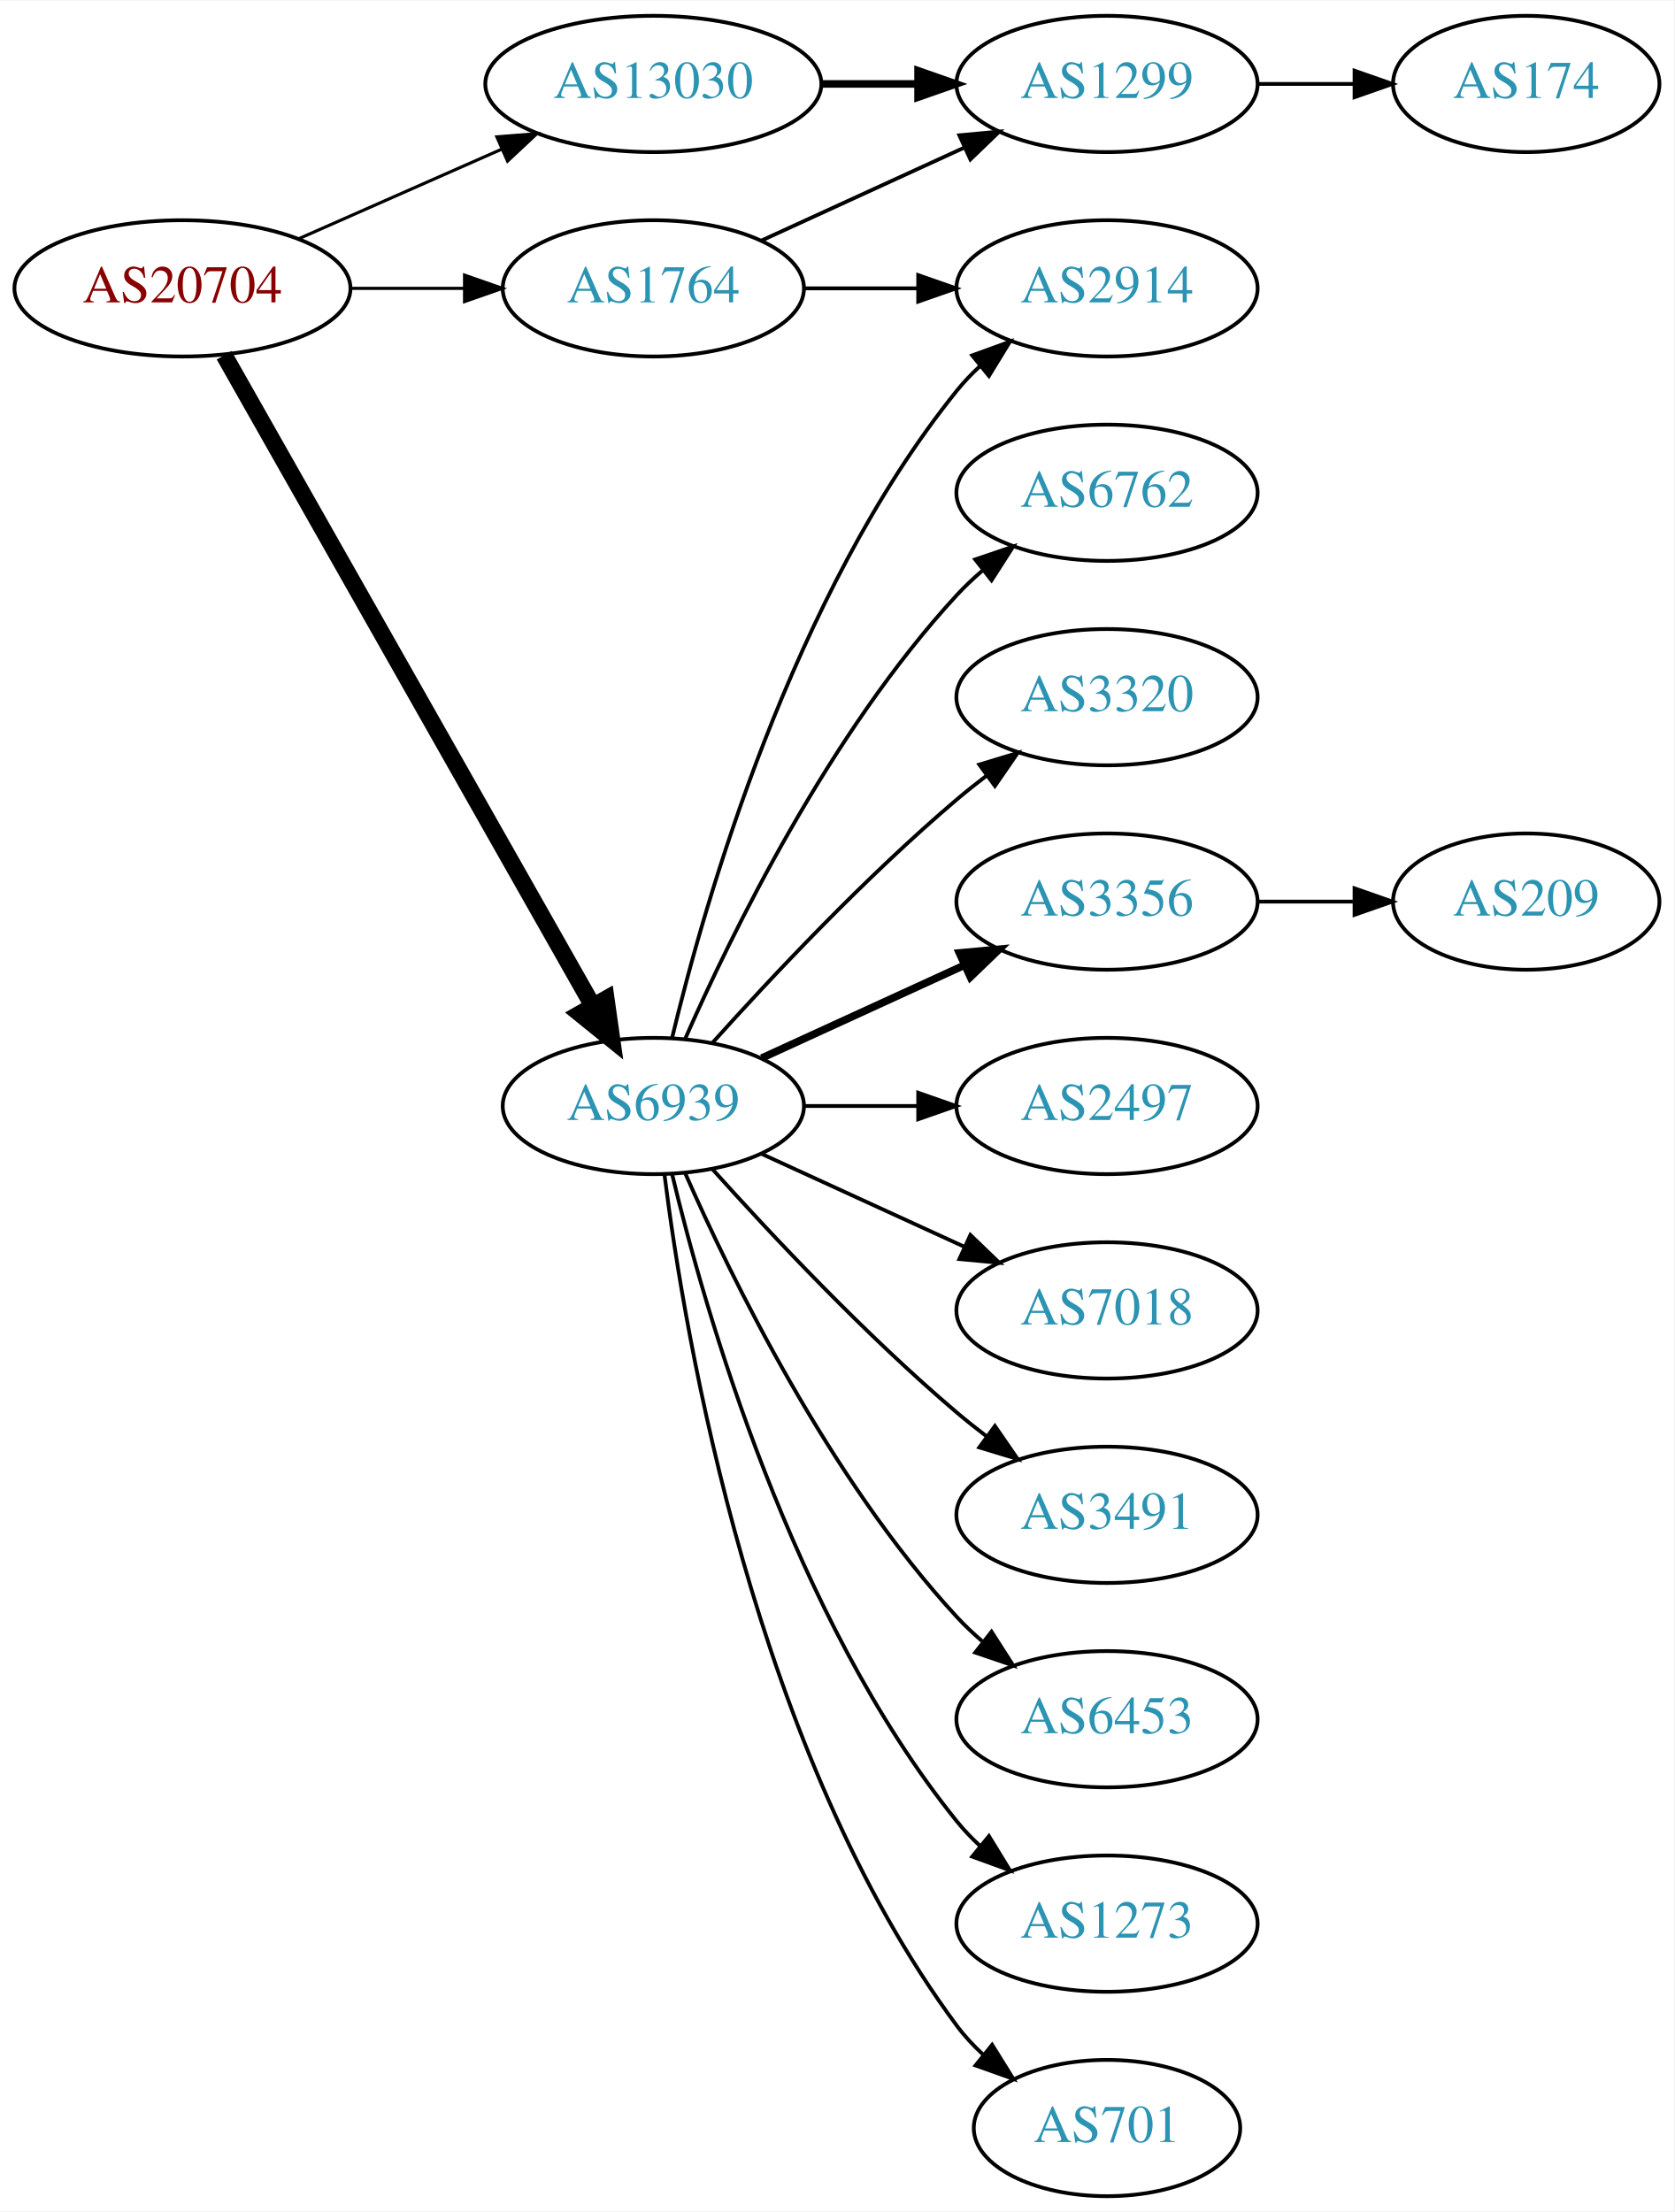
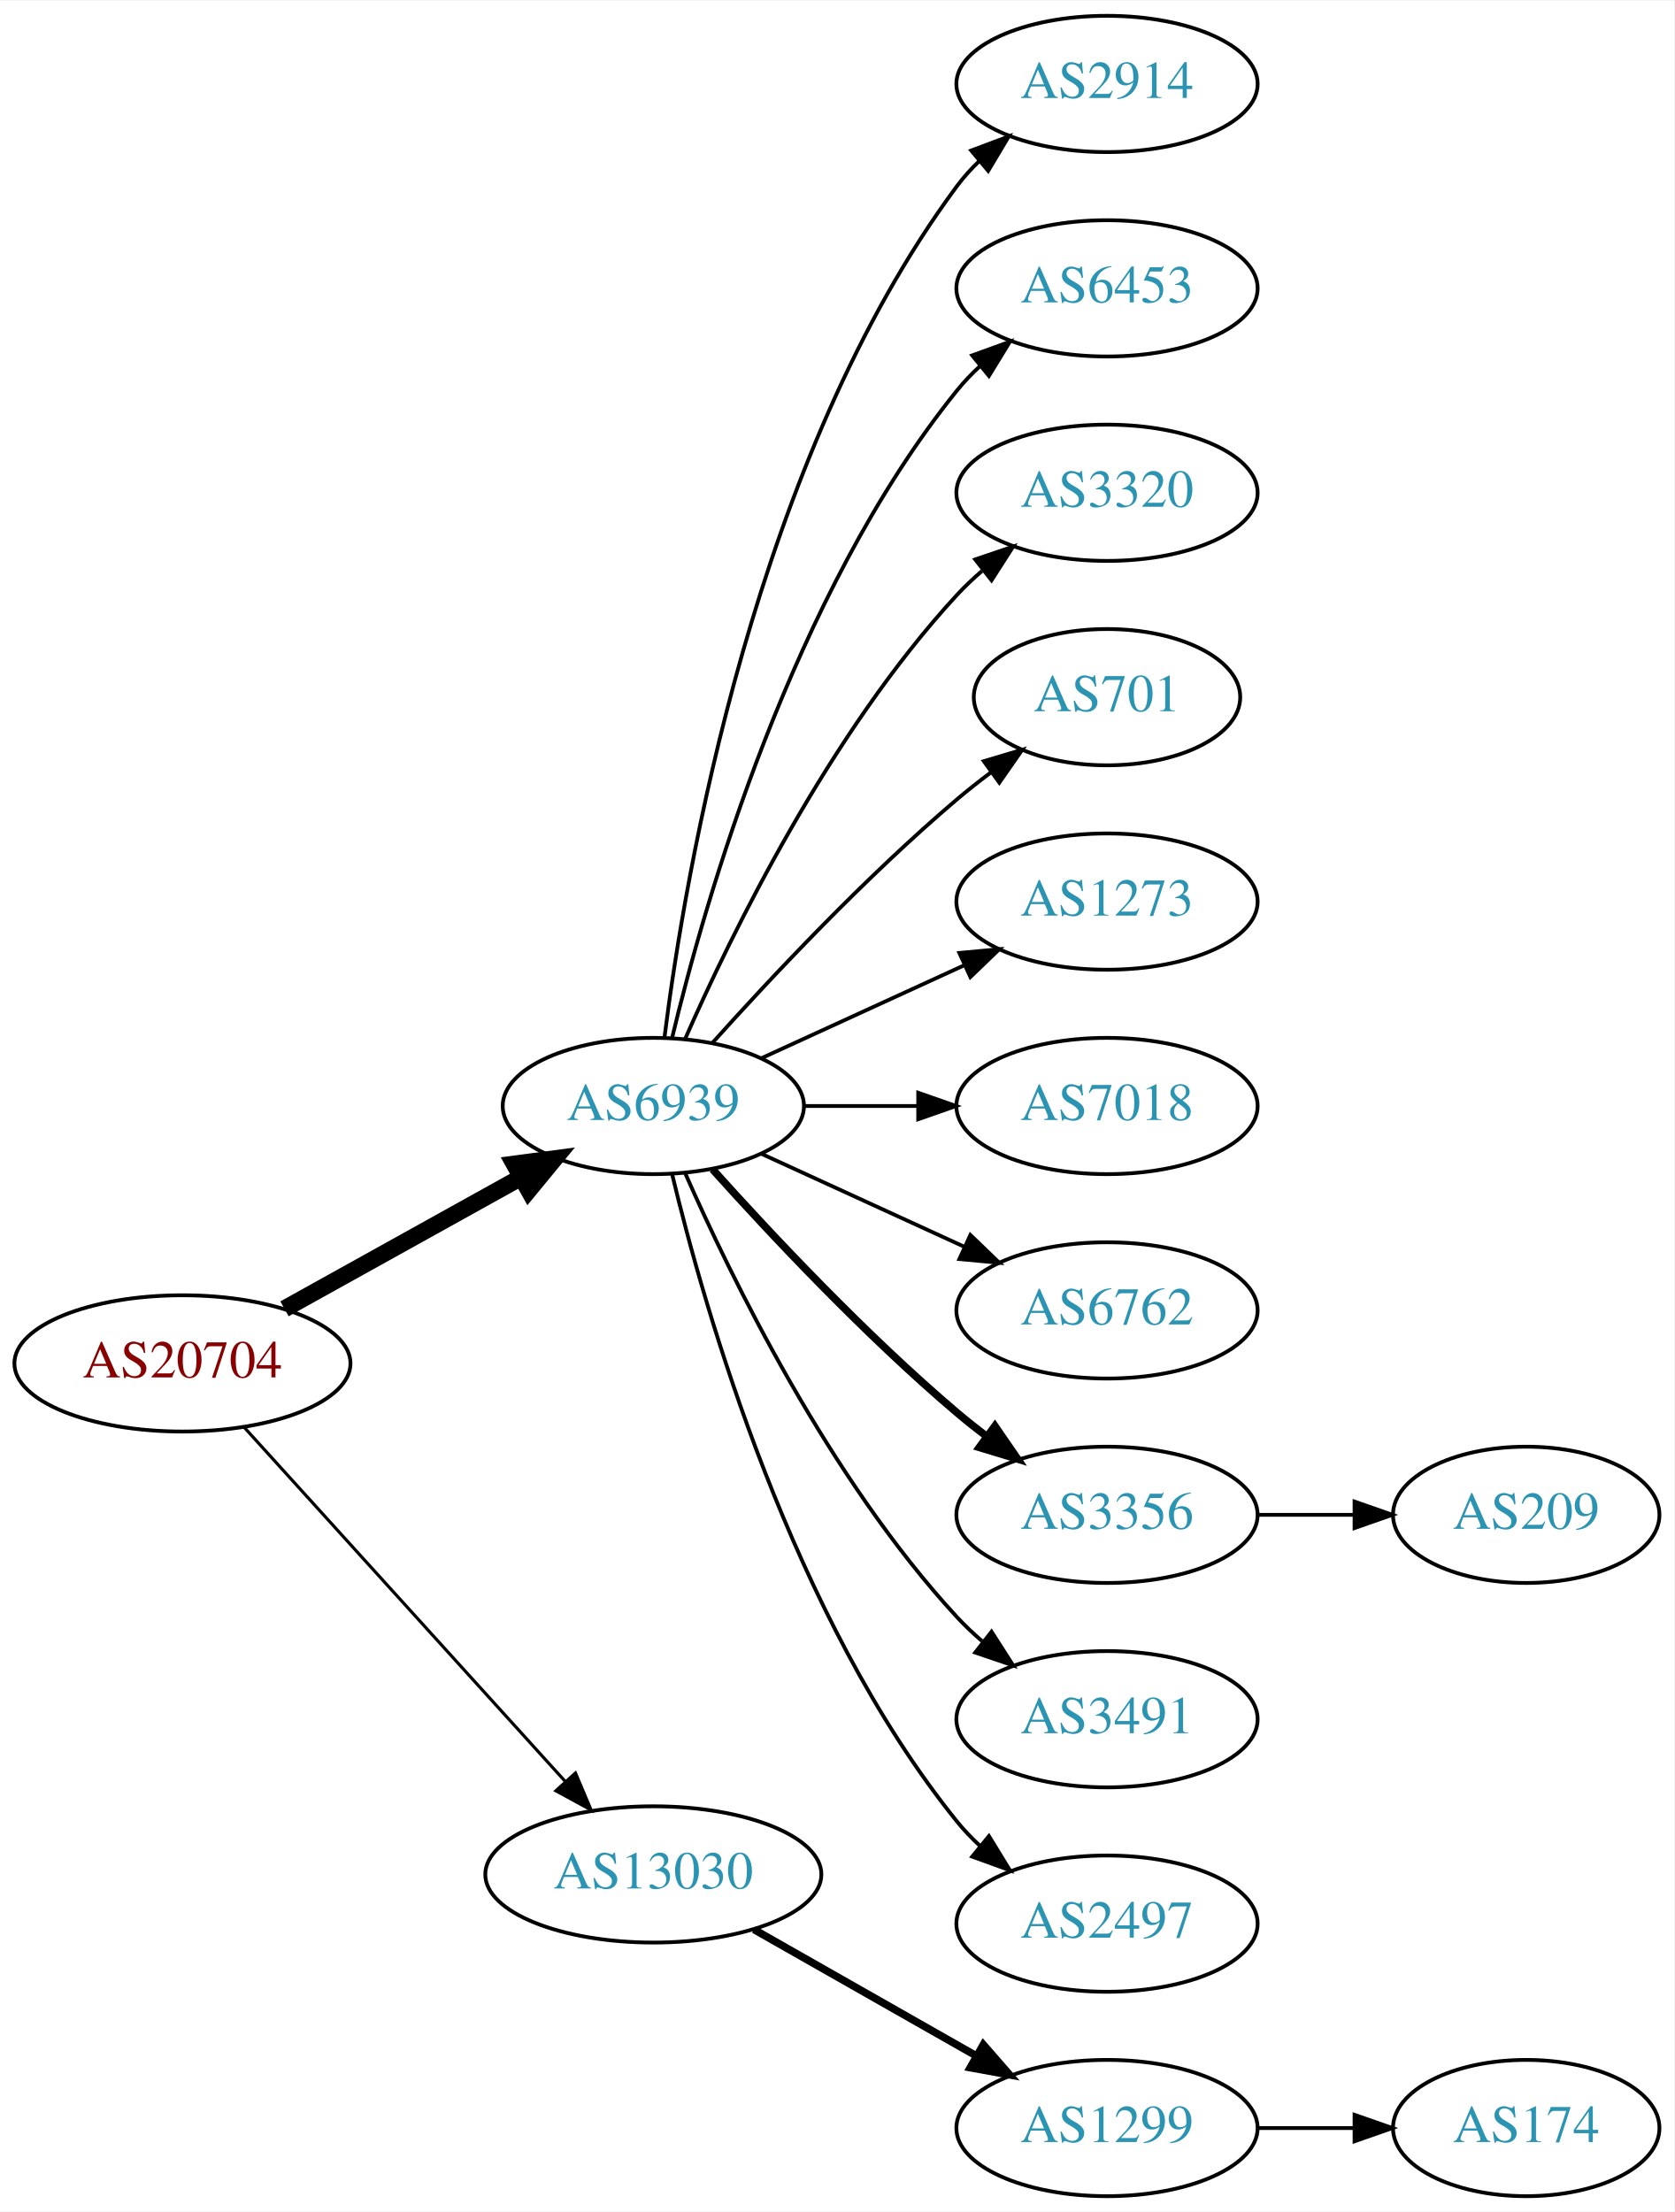
<svg xmlns="http://www.w3.org/2000/svg" xmlns:xlink="http://www.w3.org/1999/xlink" width="442pt" height="584pt" viewBox="0.00 0.00 442.27 584.00">
  <g id="graph0" class="graph" transform="scale(1 1) rotate(0) translate(4 580)">
    <polygon fill="white" stroke="none" points="-4,4 -4,-580 438.271,-580 438.271,4 -4,4" />
    <g id="node1" class="node">
      <g id="a_node1">
        <a xlink:href="/asn/20704" xlink:title="AS20704 ~ Hirschstettnerstr. 19-21 L1 [AT]">
-           <ellipse fill="#ffffff" stroke="black" cx="44.196" cy="-504" rx="44.393" ry="18" />
-           <text text-anchor="middle" x="44.196" y="-500.3" font-family="Times,serif" font-size="14.00" fill="#880000">AS20704</text>
+           <ellipse fill="#ffffff" stroke="black" cx="44.196" cy="-220" rx="44.393" ry="18" />
+           <text text-anchor="middle" x="44.196" y="-216.3" font-family="Times,serif" font-size="14.00" fill="#880000">AS20704</text>
        </a>
      </g>
    </g>
    <g id="node2" class="node">
      <g id="a_node2">
-         <a xlink:href="/asn/1764" xlink:title="AS1764 ~ NEXTLAYER-AS [AT]">
-           <ellipse fill="#ffffff" stroke="black" cx="168.588" cy="-504" rx="39.794" ry="18" />
-           <text text-anchor="middle" x="168.588" y="-500.3" font-family="Times,serif" font-size="14.00" fill="#2c94b3">AS1764</text>
-         </a>
-       </g>
-     </g>
-     <g id="edge1" class="edge">
-       <path fill="none" stroke="black" stroke-width="0.818" d="M88.692,-504C98.381,-504 108.717,-504 118.61,-504" />
-       <polygon fill="black" stroke="black" stroke-width="0.818" points="118.713,-507.5 128.713,-504 118.713,-500.5 118.713,-507.5" />
-     </g>
-     <g id="node3" class="node">
-       <g id="a_node3">
        <a xlink:href="/asn/6939" xlink:title="AS6939 ~ Hurricane Electric LLC [US]">
          <ellipse fill="#ffffff" stroke="black" cx="168.588" cy="-288" rx="39.794" ry="18" />
          <text text-anchor="middle" x="168.588" y="-284.3" font-family="Times,serif" font-size="14.00" fill="#2c94b3">AS6939</text>
        </a>
      </g>
    </g>
+     <g id="edge1" class="edge">
+       <path fill="none" stroke="black" stroke-width="4.5" d="M71.152,-234.421C89.325,-244.518 113.788,-258.109 133.527,-269.076" />
+       <polygon fill="black" stroke="black" stroke-width="4.5" points="131.853,-272.65 142.507,-274.065 135.677,-265.766 131.853,-272.65" />
+     </g>
+     <g id="node3" class="node">
+       <g id="a_node3">
+         <a xlink:href="/asn/13030" xlink:title="AS13030 ~ Init7 (Switzerland) Ltd. [CH]">
+           <ellipse fill="#ffffff" stroke="black" cx="168.588" cy="-85" rx="44.393" ry="18" />
+           <text text-anchor="middle" x="168.588" y="-81.3" font-family="Times,serif" font-size="14.00" fill="#2c94b3">AS13030</text>
+         </a>
+       </g>
+     </g>
    <g id="edge2" class="edge">
-       <path fill="none" stroke="black" stroke-width="4.5" d="M55.212,-486.324C76.692,-448.416 127.285,-359.127 152.606,-314.441" />
-       <polygon fill="black" stroke="black" stroke-width="4.5" points="156.101,-316.259 157.606,-305.617 149.25,-312.377 156.101,-316.259" />
+       <path fill="none" stroke="black" stroke-width="0.818" d="M60.45,-203.175C81.796,-179.63 120.718,-136.698 145.31,-109.574" />
+       <polygon fill="black" stroke="black" stroke-width="0.818" points="148.019,-111.796 152.142,-102.037 142.833,-107.095 148.019,-111.796" />
    </g>
    <g id="node4" class="node">
      <g id="a_node4">
-         <a xlink:href="/asn/13030" xlink:title="AS13030 ~ Init7 (Switzerland) Ltd. [CH]">
-           <ellipse fill="#ffffff" stroke="black" cx="168.588" cy="-558" rx="44.393" ry="18" />
-           <text text-anchor="middle" x="168.588" y="-554.3" font-family="Times,serif" font-size="14.00" fill="#2c94b3">AS13030</text>
+         <a xlink:href="/asn/2914" xlink:title="AS2914 ~ NTT America, Inc. [US]">
+           <ellipse fill="#ffffff" stroke="black" cx="288.431" cy="-558" rx="39.794" ry="18" />
+           <text text-anchor="middle" x="288.431" y="-554.3" font-family="Times,serif" font-size="14.00" fill="#2c94b3">AS2914</text>
        </a>
      </g>
    </g>
    <g id="edge3" class="edge">
-       <path fill="none" stroke="black" stroke-width="0.818" d="M74.824,-517.072C90.941,-524.183 111.081,-533.069 128.473,-540.742" />
-       <polygon fill="black" stroke="black" stroke-width="0.818" points="127.247,-544.027 137.809,-544.861 130.073,-537.622 127.247,-544.027" />
+       <path fill="none" stroke="black" d="M171.547,-306.265C176.954,-349.329 195.4,-459.002 248.784,-531 250.521,-533.342 252.523,-535.555 254.682,-537.63" />
+       <polygon fill="black" stroke="black" points="252.556,-540.414 262.475,-544.137 257.042,-535.041 252.556,-540.414" />
    </g>
    <g id="node5" class="node">
      <g id="a_node5">
-         <a xlink:href="/asn/1299" xlink:title="AS1299 ~ Telia Carrier [EU]">
-           <ellipse fill="#ffffff" stroke="black" cx="288.431" cy="-558" rx="39.794" ry="18" />
-           <text text-anchor="middle" x="288.431" y="-554.3" font-family="Times,serif" font-size="14.00" fill="#2c94b3">AS1299</text>
+         <a xlink:href="/asn/6453" xlink:title="AS6453 ~ TATA COMMUNICATIONS (AMERICA) INC [US]">
+           <ellipse fill="#ffffff" stroke="black" cx="288.431" cy="-504" rx="39.794" ry="18" />
+           <text text-anchor="middle" x="288.431" y="-500.3" font-family="Times,serif" font-size="14.00" fill="#2c94b3">AS6453</text>
        </a>
      </g>
    </g>
    <g id="edge4" class="edge">
-       <path fill="none" stroke="black" d="M197.217,-516.661C213.174,-523.973 233.445,-533.261 250.727,-541.181" />
-       <polygon fill="black" stroke="black" points="249.426,-544.435 259.975,-545.419 252.342,-538.071 249.426,-544.435" />
+       <path fill="none" stroke="black" d="M173.515,-305.882C182.073,-341.609 205.222,-423.008 248.784,-477 250.615,-479.269 252.685,-481.43 254.892,-483.468" />
+       <polygon fill="black" stroke="black" points="252.815,-486.291 262.773,-489.906 257.243,-480.869 252.815,-486.291" />
    </g>
    <g id="node6" class="node">
      <g id="a_node6">
-         <a xlink:href="/asn/2914" xlink:title="AS2914 ~ NTT America, Inc. [US]">
-           <ellipse fill="#ffffff" stroke="black" cx="288.431" cy="-504" rx="39.794" ry="18" />
-           <text text-anchor="middle" x="288.431" y="-500.3" font-family="Times,serif" font-size="14.00" fill="#2c94b3">AS2914</text>
+         <a xlink:href="/asn/3320" xlink:title="AS3320 ~ DTAG [DE]">
+           <ellipse fill="#ffffff" stroke="black" cx="288.431" cy="-450" rx="39.794" ry="18" />
+           <text text-anchor="middle" x="288.431" y="-446.3" font-family="Times,serif" font-size="14.00" fill="#2c94b3">AS3320</text>
        </a>
      </g>
    </g>
    <g id="edge5" class="edge">
-       <path fill="none" stroke="black" d="M208.501,-504C218.054,-504 228.404,-504 238.367,-504" />
-       <polygon fill="black" stroke="black" points="238.559,-507.5 248.559,-504 238.559,-500.5 238.559,-507.5" />
-     </g>
-     <g id="edge11" class="edge">
-       <path fill="none" stroke="black" d="M173.515,-305.882C182.073,-341.609 205.222,-423.008 248.784,-477 250.615,-479.269 252.685,-481.43 254.892,-483.468" />
-       <polygon fill="black" stroke="black" points="252.815,-486.291 262.773,-489.906 257.243,-480.869 252.815,-486.291" />
+       <path fill="none" stroke="black" d="M177.004,-305.761C189.072,-333.183 215.044,-386.473 248.784,-423 250.815,-425.198 253.054,-427.319 255.4,-429.34" />
+       <polygon fill="black" stroke="black" points="253.612,-432.386 263.644,-435.794 257.927,-426.874 253.612,-432.386" />
    </g>
    <g id="node7" class="node">
      <g id="a_node7">
-         <a xlink:href="/asn/6762" xlink:title="AS6762 ~ TELECOM ITALIA SPARKLE S.p.A. [IT]">
-           <ellipse fill="#ffffff" stroke="black" cx="288.431" cy="-450" rx="39.794" ry="18" />
-           <text text-anchor="middle" x="288.431" y="-446.3" font-family="Times,serif" font-size="14.00" fill="#2c94b3">AS6762</text>
+         <a xlink:href="/asn/701" xlink:title="AS701 ~ UUNET [US]">
+           <ellipse fill="#ffffff" stroke="black" cx="288.431" cy="-396" rx="35.194" ry="18" />
+           <text text-anchor="middle" x="288.431" y="-392.3" font-family="Times,serif" font-size="14.00" fill="#2c94b3">AS701</text>
        </a>
      </g>
    </g>
    <g id="edge6" class="edge">
-       <path fill="none" stroke="black" d="M177.004,-305.761C189.072,-333.183 215.044,-386.473 248.784,-423 250.815,-425.198 253.054,-427.319 255.4,-429.34" />
-       <polygon fill="black" stroke="black" points="253.612,-432.386 263.644,-435.794 257.927,-426.874 253.612,-432.386" />
+       <path fill="none" stroke="black" d="M184.234,-304.725C199.535,-321.765 224.632,-348.523 248.784,-369 251.637,-371.418 254.702,-373.833 257.813,-376.169" />
+       <polygon fill="black" stroke="black" points="255.886,-379.095 266.041,-382.116 259.986,-373.422 255.886,-379.095" />
    </g>
    <g id="node8" class="node">
      <g id="a_node8">
-         <a xlink:href="/asn/3320" xlink:title="AS3320 ~ DTAG [DE]">
-           <ellipse fill="#ffffff" stroke="black" cx="288.431" cy="-396" rx="39.794" ry="18" />
-           <text text-anchor="middle" x="288.431" y="-392.3" font-family="Times,serif" font-size="14.00" fill="#2c94b3">AS3320</text>
+         <a xlink:href="/asn/1273" xlink:title="AS1273 ~ Vodafone Group PLC [EU]">
+           <ellipse fill="#ffffff" stroke="black" cx="288.431" cy="-342" rx="39.794" ry="18" />
+           <text text-anchor="middle" x="288.431" y="-338.3" font-family="Times,serif" font-size="14.00" fill="#2c94b3">AS1273</text>
        </a>
      </g>
    </g>
    <g id="edge7" class="edge">
-       <path fill="none" stroke="black" d="M184.234,-304.725C199.535,-321.765 224.632,-348.523 248.784,-369 251.281,-371.117 253.942,-373.232 256.653,-375.293" />
-       <polygon fill="black" stroke="black" points="254.69,-378.194 264.83,-381.266 258.819,-372.541 254.69,-378.194" />
+       <path fill="none" stroke="black" d="M197.217,-300.661C213.174,-307.973 233.445,-317.261 250.727,-325.181" />
+       <polygon fill="black" stroke="black" points="249.426,-328.435 259.975,-329.419 252.342,-322.071 249.426,-328.435" />
    </g>
    <g id="node9" class="node">
      <g id="a_node9">
-         <a xlink:href="/asn/3356" xlink:title="AS3356 ~ Level 3 Parent, LLC [US]">
-           <ellipse fill="#ffffff" stroke="black" cx="288.431" cy="-342" rx="39.794" ry="18" />
-           <text text-anchor="middle" x="288.431" y="-338.3" font-family="Times,serif" font-size="14.00" fill="#2c94b3">AS3356</text>
+         <a xlink:href="/asn/7018" xlink:title="AS7018 ~ AT&amp;T Services, Inc. [US]">
+           <ellipse fill="#ffffff" stroke="black" cx="288.431" cy="-288" rx="39.794" ry="18" />
+           <text text-anchor="middle" x="288.431" y="-284.3" font-family="Times,serif" font-size="14.00" fill="#2c94b3">AS7018</text>
        </a>
      </g>
    </g>
    <g id="edge8" class="edge">
-       <path fill="none" stroke="black" stroke-width="2" d="M197.217,-300.661C213.174,-307.973 233.445,-317.261 250.727,-325.181" />
-       <polygon fill="black" stroke="black" stroke-width="2" points="249.426,-328.435 259.975,-329.419 252.342,-322.071 249.426,-328.435" />
+       <path fill="none" stroke="black" d="M208.501,-288C218.054,-288 228.404,-288 238.367,-288" />
+       <polygon fill="black" stroke="black" points="238.559,-291.5 248.559,-288 238.559,-284.5 238.559,-291.5" />
    </g>
    <g id="node10" class="node">
      <g id="a_node10">
-         <a xlink:href="/asn/2497" xlink:title="AS2497 ~ Internet Initiative Japan Inc. [JP]">
-           <ellipse fill="#ffffff" stroke="black" cx="288.431" cy="-288" rx="39.794" ry="18" />
-           <text text-anchor="middle" x="288.431" y="-284.3" font-family="Times,serif" font-size="14.00" fill="#2c94b3">AS2497</text>
+         <a xlink:href="/asn/6762" xlink:title="AS6762 ~ TELECOM ITALIA SPARKLE S.p.A. [IT]">
+           <ellipse fill="#ffffff" stroke="black" cx="288.431" cy="-234" rx="39.794" ry="18" />
+           <text text-anchor="middle" x="288.431" y="-230.3" font-family="Times,serif" font-size="14.00" fill="#2c94b3">AS6762</text>
        </a>
      </g>
    </g>
    <g id="edge9" class="edge">
-       <path fill="none" stroke="black" d="M208.501,-288C218.054,-288 228.404,-288 238.367,-288" />
-       <polygon fill="black" stroke="black" points="238.559,-291.5 248.559,-288 238.559,-284.5 238.559,-291.5" />
+       <path fill="none" stroke="black" d="M197.217,-275.339C213.174,-268.027 233.445,-258.739 250.727,-250.819" />
+       <polygon fill="black" stroke="black" points="252.342,-253.929 259.975,-246.581 249.426,-247.565 252.342,-253.929" />
    </g>
    <g id="node11" class="node">
      <g id="a_node11">
-         <a xlink:href="/asn/7018" xlink:title="AS7018 ~ AT&amp;T Services, Inc. [US]">
-           <ellipse fill="#ffffff" stroke="black" cx="288.431" cy="-234" rx="39.794" ry="18" />
-           <text text-anchor="middle" x="288.431" y="-230.3" font-family="Times,serif" font-size="14.00" fill="#2c94b3">AS7018</text>
+         <a xlink:href="/asn/3356" xlink:title="AS3356 ~ Level 3 Parent, LLC [US]">
+           <ellipse fill="#ffffff" stroke="black" cx="288.431" cy="-180" rx="39.794" ry="18" />
+           <text text-anchor="middle" x="288.431" y="-176.3" font-family="Times,serif" font-size="14.00" fill="#2c94b3">AS3356</text>
        </a>
      </g>
    </g>
    <g id="edge10" class="edge">
-       <path fill="none" stroke="black" d="M197.217,-275.339C213.174,-268.027 233.445,-258.739 250.727,-250.819" />
-       <polygon fill="black" stroke="black" points="252.342,-253.929 259.975,-246.581 249.426,-247.565 252.342,-253.929" />
+       <path fill="none" stroke="black" stroke-width="2" d="M184.234,-271.275C199.535,-254.235 224.632,-227.477 248.784,-207 251.281,-204.883 253.942,-202.768 256.653,-200.707" />
+       <polygon fill="black" stroke="black" stroke-width="2" points="258.819,-203.459 264.83,-194.734 254.69,-197.806 258.819,-203.459" />
    </g>
    <g id="node12" class="node">
      <g id="a_node12">
        <a xlink:href="/asn/3491" xlink:title="AS3491 ~ PCCW Global, Inc. [US]">
-           <ellipse fill="#ffffff" stroke="black" cx="288.431" cy="-180" rx="39.794" ry="18" />
-           <text text-anchor="middle" x="288.431" y="-176.3" font-family="Times,serif" font-size="14.00" fill="#2c94b3">AS3491</text>
+           <ellipse fill="#ffffff" stroke="black" cx="288.431" cy="-126" rx="39.794" ry="18" />
+           <text text-anchor="middle" x="288.431" y="-122.3" font-family="Times,serif" font-size="14.00" fill="#2c94b3">AS3491</text>
+         </a>
+       </g>
+     </g>
+     <g id="edge11" class="edge">
+       <path fill="none" stroke="black" d="M177.004,-270.239C189.072,-242.817 215.044,-189.527 248.784,-153 250.815,-150.802 253.054,-148.681 255.4,-146.66" />
+       <polygon fill="black" stroke="black" points="257.927,-149.126 263.644,-140.206 253.612,-143.614 257.927,-149.126" />
+     </g>
+     <g id="node13" class="node">
+       <g id="a_node13">
+         <a xlink:href="/asn/2497" xlink:title="AS2497 ~ Internet Initiative Japan Inc. [JP]">
+           <ellipse fill="#ffffff" stroke="black" cx="288.431" cy="-72" rx="39.794" ry="18" />
+           <text text-anchor="middle" x="288.431" y="-68.3" font-family="Times,serif" font-size="14.00" fill="#2c94b3">AS2497</text>
        </a>
      </g>
    </g>
    <g id="edge12" class="edge">
-       <path fill="none" stroke="black" d="M184.234,-271.275C199.535,-254.235 224.632,-227.477 248.784,-207 251.281,-204.883 253.942,-202.768 256.653,-200.707" />
-       <polygon fill="black" stroke="black" points="258.819,-203.459 264.83,-194.734 254.69,-197.806 258.819,-203.459" />
-     </g>
-     <g id="node13" class="node">
-       <g id="a_node13">
-         <a xlink:href="/asn/6453" xlink:title="AS6453 ~ TATA COMMUNICATIONS (AMERICA) INC [US]">
-           <ellipse fill="#ffffff" stroke="black" cx="288.431" cy="-126" rx="39.794" ry="18" />
-           <text text-anchor="middle" x="288.431" y="-122.3" font-family="Times,serif" font-size="14.00" fill="#2c94b3">AS6453</text>
-         </a>
-       </g>
-     </g>
-     <g id="edge13" class="edge">
-       <path fill="none" stroke="black" d="M177.004,-270.239C189.072,-242.817 215.044,-189.527 248.784,-153 250.815,-150.802 253.054,-148.681 255.4,-146.66" />
-       <polygon fill="black" stroke="black" points="257.927,-149.126 263.644,-140.206 253.612,-143.614 257.927,-149.126" />
-     </g>
-     <g id="node14" class="node">
-       <g id="a_node14">
-         <a xlink:href="/asn/1273" xlink:title="AS1273 ~ Vodafone Group PLC [EU]">
-           <ellipse fill="#ffffff" stroke="black" cx="288.431" cy="-72" rx="39.794" ry="18" />
-           <text text-anchor="middle" x="288.431" y="-68.3" font-family="Times,serif" font-size="14.00" fill="#2c94b3">AS1273</text>
-         </a>
-       </g>
-     </g>
-     <g id="edge14" class="edge">
      <path fill="none" stroke="black" d="M173.515,-270.118C182.073,-234.391 205.222,-152.992 248.784,-99 250.615,-96.731 252.685,-94.57 254.892,-92.532" />
      <polygon fill="black" stroke="black" points="257.243,-95.131 262.773,-86.094 252.815,-89.709 257.243,-95.131" />
    </g>
    <g id="node15" class="node">
      <g id="a_node15">
-         <a xlink:href="/asn/701" xlink:title="AS701 ~ UUNET [US]">
-           <ellipse fill="#ffffff" stroke="black" cx="288.431" cy="-18" rx="35.194" ry="18" />
-           <text text-anchor="middle" x="288.431" y="-14.3" font-family="Times,serif" font-size="14.00" fill="#2c94b3">AS701</text>
+         <a xlink:href="/asn/1299" xlink:title="AS1299 ~ Telia Carrier [EU]">
+           <ellipse fill="#ffffff" stroke="black" cx="288.431" cy="-18" rx="39.794" ry="18" />
+           <text text-anchor="middle" x="288.431" y="-14.3" font-family="Times,serif" font-size="14.00" fill="#2c94b3">AS1299</text>
+         </a>
+       </g>
+     </g>
+     <g id="edge14" class="edge">
+       <path fill="none" stroke="black" stroke-width="2" d="M195.158,-70.462C212.378,-60.672 235.263,-47.66 253.934,-37.045" />
+       <polygon fill="black" stroke="black" stroke-width="2" points="255.755,-40.036 262.718,-32.05 252.295,-33.95 255.755,-40.036" />
+     </g>
+     <g id="node14" class="node">
+       <g id="a_node14">
+         <a xlink:href="/asn/209" xlink:title="AS209 ~ CenturyLink Communications, LLC [US]">
+           <ellipse fill="#ffffff" stroke="black" cx="399.174" cy="-180" rx="35.194" ry="18" />
+           <text text-anchor="middle" x="399.174" y="-176.3" font-family="Times,serif" font-size="14.00" fill="#2c94b3">AS209</text>
+         </a>
+       </g>
+     </g>
+     <g id="edge13" class="edge">
+       <path fill="none" stroke="black" d="M328.382,-180C336.615,-180 345.361,-180 353.777,-180" />
+       <polygon fill="black" stroke="black" points="353.822,-183.5 363.822,-180 353.822,-176.5 353.822,-183.5" />
+     </g>
+     <g id="node16" class="node">
+       <g id="a_node16">
+         <a xlink:href="/asn/174" xlink:title="AS174 ~ Cogent Communications [US]">
+           <ellipse fill="#ffffff" stroke="black" cx="399.174" cy="-18" rx="35.194" ry="18" />
+           <text text-anchor="middle" x="399.174" y="-14.3" font-family="Times,serif" font-size="14.00" fill="#2c94b3">AS174</text>
        </a>
      </g>
    </g>
    <g id="edge15" class="edge">
-       <path fill="none" stroke="black" d="M171.547,-269.735C176.954,-226.671 195.4,-116.998 248.784,-45 250.783,-42.304 253.133,-39.78 255.67,-37.44" />
-       <polygon fill="black" stroke="black" points="258.085,-39.989 263.68,-30.992 253.695,-34.537 258.085,-39.989" />
-     </g>
-     <g id="edge17" class="edge">
-       <path fill="none" stroke="black" stroke-width="2" d="M212.799,-558C221.112,-558 229.875,-558 238.357,-558" />
-       <polygon fill="black" stroke="black" stroke-width="2" points="238.516,-561.5 248.516,-558 238.516,-554.5 238.516,-561.5" />
-     </g>
-     <g id="node17" class="node">
-       <g id="a_node17">
-         <a xlink:href="/asn/174" xlink:title="AS174 ~ Cogent Communications [US]">
-           <ellipse fill="#ffffff" stroke="black" cx="399.174" cy="-558" rx="35.194" ry="18" />
-           <text text-anchor="middle" x="399.174" y="-554.3" font-family="Times,serif" font-size="14.00" fill="#2c94b3">AS174</text>
-         </a>
-       </g>
-     </g>
-     <g id="edge18" class="edge">
-       <path fill="none" stroke="black" d="M328.382,-558C336.615,-558 345.361,-558 353.777,-558" />
-       <polygon fill="black" stroke="black" points="353.822,-561.5 363.822,-558 353.822,-554.5 353.822,-561.5" />
-     </g>
-     <g id="node16" class="node">
-       <g id="a_node16">
-         <a xlink:href="/asn/209" xlink:title="AS209 ~ CenturyLink Communications, LLC [US]">
-           <ellipse fill="#ffffff" stroke="black" cx="399.174" cy="-342" rx="35.194" ry="18" />
-           <text text-anchor="middle" x="399.174" y="-338.3" font-family="Times,serif" font-size="14.00" fill="#2c94b3">AS209</text>
-         </a>
-       </g>
-     </g>
-     <g id="edge16" class="edge">
-       <path fill="none" stroke="black" d="M328.382,-342C336.615,-342 345.361,-342 353.777,-342" />
-       <polygon fill="black" stroke="black" points="353.822,-345.5 363.822,-342 353.822,-338.5 353.822,-345.5" />
+       <path fill="none" stroke="black" d="M328.382,-18C336.615,-18 345.361,-18 353.777,-18" />
+       <polygon fill="black" stroke="black" points="353.822,-21.5 363.822,-18 353.822,-14.5 353.822,-21.5" />
    </g>
  </g>
</svg>
